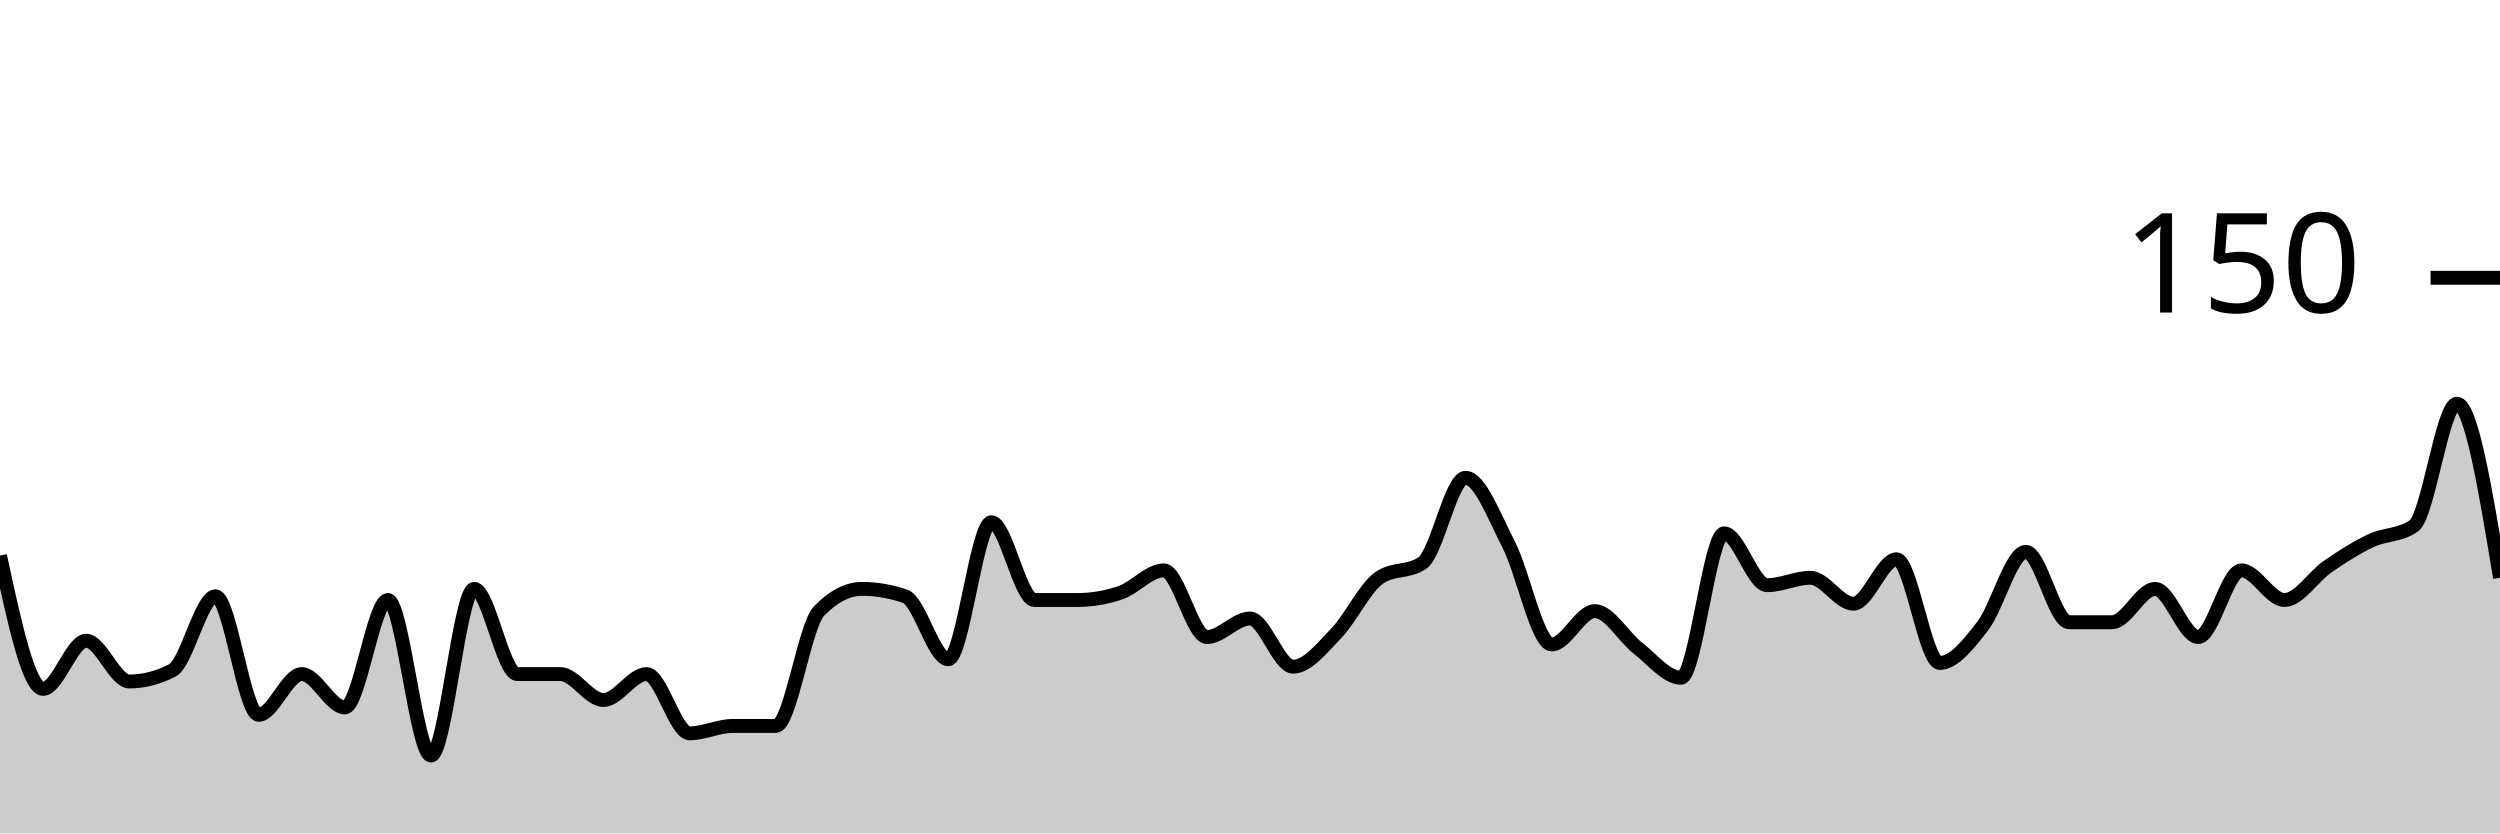
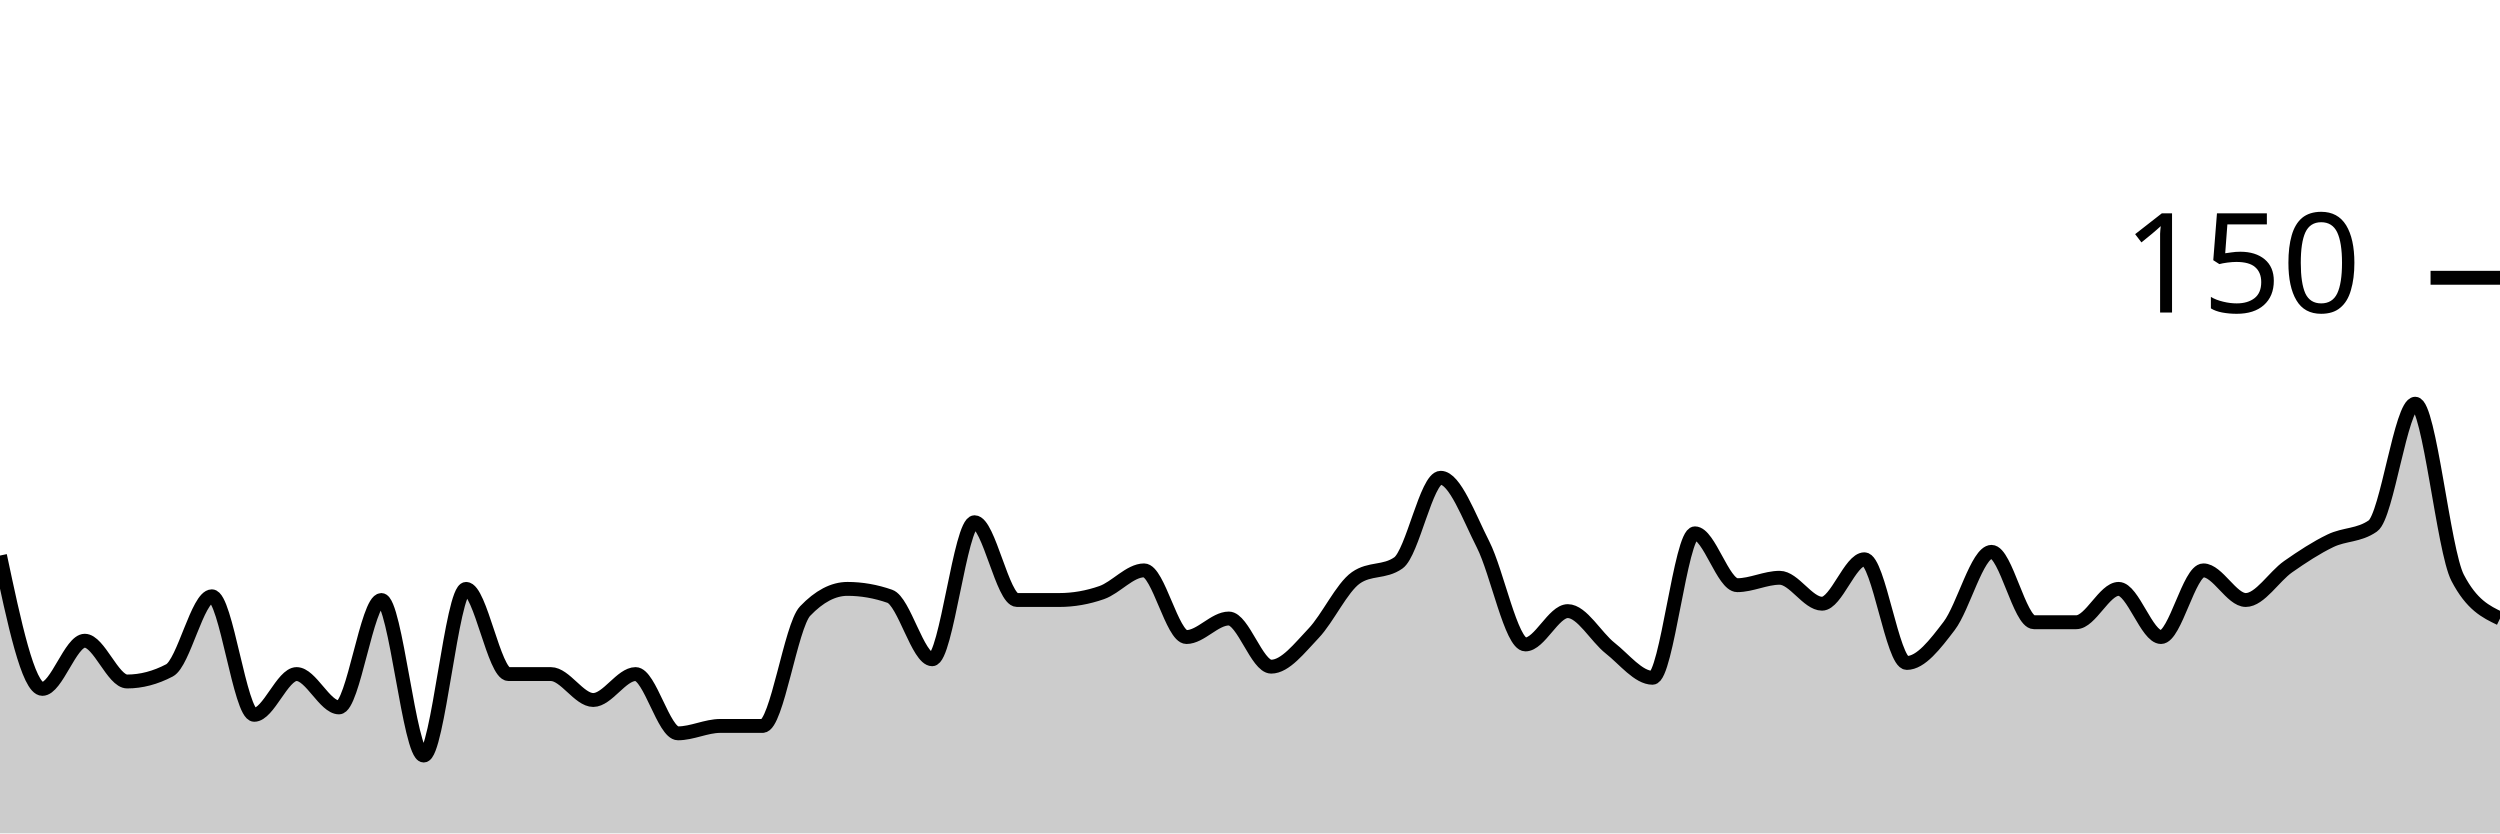
<svg xmlns="http://www.w3.org/2000/svg" viewBox="0 0 180 60">
  <g transform="translate(0,20)">
-     <path class="area" fill="rgba(0, 0, 0, 0.2)" d="M0,20C1.034,24.8,2.069,29.6,3.103,29.6C4.138,29.6,5.172,26.133,6.207,26.133C7.241,26.133,8.276,29.067,9.31,29.067C10.345,29.067,11.379,28.8,12.414,28.267C13.448,27.733,14.483,22.933,15.517,22.933C16.552,22.933,17.586,31.467,18.621,31.467C19.655,31.467,20.69,28.533,21.724,28.533C22.759,28.533,23.793,30.933,24.828,30.933C25.862,30.933,26.897,23.2,27.931,23.2C28.966,23.2,30,34.4,31.034,34.4C32.069,34.4,33.103,22.4,34.138,22.4C35.172,22.4,36.207,28.533,37.241,28.533C38.276,28.533,39.31,28.533,40.345,28.533C41.379,28.533,42.414,30.4,43.448,30.4C44.483,30.4,45.517,28.533,46.552,28.533C47.586,28.533,48.621,32.8,49.655,32.8C50.69,32.8,51.724,32.267,52.759,32.267C53.793,32.267,54.828,32.267,55.862,32.267C56.897,32.267,57.931,25.067,58.966,24C60,22.933,61.034,22.4,62.069,22.4C63.103,22.4,64.138,22.578,65.172,22.933C66.207,23.289,67.241,27.467,68.276,27.467C69.31,27.467,70.345,17.6,71.379,17.6C72.414,17.6,73.448,23.2,74.483,23.2C75.517,23.2,76.552,23.2,77.586,23.2C78.621,23.2,79.655,23.022,80.69,22.667C81.724,22.311,82.759,21.067,83.793,21.067C84.828,21.067,85.862,25.867,86.897,25.867C87.931,25.867,88.966,24.533,90,24.533C91.034,24.533,92.069,28,93.103,28C94.138,28,95.172,26.667,96.207,25.6C97.241,24.533,98.276,22.311,99.31,21.6C100.345,20.889,101.379,21.244,102.414,20.533C103.448,19.822,104.483,14.4,105.517,14.4C106.552,14.4,107.586,17.2,108.621,19.2C109.655,21.2,110.69,26.4,111.724,26.4C112.759,26.4,113.793,24,114.828,24C115.862,24,116.897,25.867,117.931,26.667C118.966,27.467,120,28.8,121.034,28.8C122.069,28.8,123.103,18.4,124.138,18.4C125.172,18.4,126.207,22.133,127.241,22.133C128.276,22.133,129.31,21.6,130.345,21.6C131.379,21.6,132.414,23.467,133.448,23.467C134.483,23.467,135.517,20.267,136.552,20.267C137.586,20.267,138.621,27.733,139.655,27.733C140.69,27.733,141.724,26.4,142.759,25.067C143.793,23.733,144.828,19.733,145.862,19.733C146.897,19.733,147.931,24.8,148.966,24.8C150,24.8,151.034,24.8,152.069,24.8C153.103,24.8,154.138,22.4,155.172,22.4C156.207,22.4,157.241,25.867,158.276,25.867C159.31,25.867,160.345,21.067,161.379,21.067C162.414,21.067,163.448,23.2,164.483,23.2C165.517,23.2,166.552,21.511,167.586,20.8C168.621,20.089,169.655,19.422,170.69,18.933C171.724,18.444,172.759,18.578,173.793,17.867C174.828,17.156,175.862,9.067,176.897,9.067C177.931,9.067,178.966,15.333,180,21.6L180,40C178.966,40,177.931,40,176.897,40C175.862,40,174.828,40,173.793,40C172.759,40,171.724,40,170.69,40C169.655,40,168.621,40,167.586,40C166.552,40,165.517,40,164.483,40C163.448,40,162.414,40,161.379,40C160.345,40,159.31,40,158.276,40C157.241,40,156.207,40,155.172,40C154.138,40,153.103,40,152.069,40C151.034,40,150,40,148.966,40C147.931,40,146.897,40,145.862,40C144.828,40,143.793,40,142.759,40C141.724,40,140.69,40,139.655,40C138.621,40,137.586,40,136.552,40C135.517,40,134.483,40,133.448,40C132.414,40,131.379,40,130.345,40C129.31,40,128.276,40,127.241,40C126.207,40,125.172,40,124.138,40C123.103,40,122.069,40,121.034,40C120,40,118.966,40,117.931,40C116.897,40,115.862,40,114.828,40C113.793,40,112.759,40,111.724,40C110.69,40,109.655,40,108.621,40C107.586,40,106.552,40,105.517,40C104.483,40,103.448,40,102.414,40C101.379,40,100.345,40,99.31,40C98.276,40,97.241,40,96.207,40C95.172,40,94.138,40,93.103,40C92.069,40,91.034,40,90,40C88.966,40,87.931,40,86.897,40C85.862,40,84.828,40,83.793,40C82.759,40,81.724,40,80.69,40C79.655,40,78.621,40,77.586,40C76.552,40,75.517,40,74.483,40C73.448,40,72.414,40,71.379,40C70.345,40,69.31,40,68.276,40C67.241,40,66.207,40,65.172,40C64.138,40,63.103,40,62.069,40C61.034,40,60,40,58.966,40C57.931,40,56.897,40,55.862,40C54.828,40,53.793,40,52.759,40C51.724,40,50.69,40,49.655,40C48.621,40,47.586,40,46.552,40C45.517,40,44.483,40,43.448,40C42.414,40,41.379,40,40.345,40C39.31,40,38.276,40,37.241,40C36.207,40,35.172,40,34.138,40C33.103,40,32.069,40,31.034,40C30,40,28.966,40,27.931,40C26.897,40,25.862,40,24.828,40C23.793,40,22.759,40,21.724,40C20.69,40,19.655,40,18.621,40C17.586,40,16.552,40,15.517,40C14.483,40,13.448,40,12.414,40C11.379,40,10.345,40,9.31,40C8.276,40,7.241,40,6.207,40C5.172,40,4.138,40,3.103,40C2.069,40,1.034,40,0,40Z" />
-     <path class="line" stroke="black" fill="none" d="M0,20C1.034,24.8,2.069,29.6,3.103,29.6C4.138,29.6,5.172,26.133,6.207,26.133C7.241,26.133,8.276,29.067,9.31,29.067C10.345,29.067,11.379,28.8,12.414,28.267C13.448,27.733,14.483,22.933,15.517,22.933C16.552,22.933,17.586,31.467,18.621,31.467C19.655,31.467,20.69,28.533,21.724,28.533C22.759,28.533,23.793,30.933,24.828,30.933C25.862,30.933,26.897,23.2,27.931,23.2C28.966,23.2,30,34.4,31.034,34.4C32.069,34.4,33.103,22.4,34.138,22.4C35.172,22.4,36.207,28.533,37.241,28.533C38.276,28.533,39.31,28.533,40.345,28.533C41.379,28.533,42.414,30.4,43.448,30.4C44.483,30.4,45.517,28.533,46.552,28.533C47.586,28.533,48.621,32.8,49.655,32.8C50.69,32.8,51.724,32.267,52.759,32.267C53.793,32.267,54.828,32.267,55.862,32.267C56.897,32.267,57.931,25.067,58.966,24C60,22.933,61.034,22.4,62.069,22.4C63.103,22.4,64.138,22.578,65.172,22.933C66.207,23.289,67.241,27.467,68.276,27.467C69.31,27.467,70.345,17.6,71.379,17.6C72.414,17.6,73.448,23.2,74.483,23.2C75.517,23.2,76.552,23.2,77.586,23.2C78.621,23.2,79.655,23.022,80.69,22.667C81.724,22.311,82.759,21.067,83.793,21.067C84.828,21.067,85.862,25.867,86.897,25.867C87.931,25.867,88.966,24.533,90,24.533C91.034,24.533,92.069,28,93.103,28C94.138,28,95.172,26.667,96.207,25.6C97.241,24.533,98.276,22.311,99.31,21.6C100.345,20.889,101.379,21.244,102.414,20.533C103.448,19.822,104.483,14.4,105.517,14.4C106.552,14.4,107.586,17.2,108.621,19.2C109.655,21.2,110.69,26.4,111.724,26.4C112.759,26.4,113.793,24,114.828,24C115.862,24,116.897,25.867,117.931,26.667C118.966,27.467,120,28.8,121.034,28.8C122.069,28.8,123.103,18.4,124.138,18.4C125.172,18.4,126.207,22.133,127.241,22.133C128.276,22.133,129.31,21.6,130.345,21.6C131.379,21.6,132.414,23.467,133.448,23.467C134.483,23.467,135.517,20.267,136.552,20.267C137.586,20.267,138.621,27.733,139.655,27.733C140.69,27.733,141.724,26.4,142.759,25.067C143.793,23.733,144.828,19.733,145.862,19.733C146.897,19.733,147.931,24.8,148.966,24.8C150,24.8,151.034,24.8,152.069,24.8C153.103,24.8,154.138,22.4,155.172,22.4C156.207,22.4,157.241,25.867,158.276,25.867C159.31,25.867,160.345,21.067,161.379,21.067C162.414,21.067,163.448,23.2,164.483,23.2C165.517,23.2,166.552,21.511,167.586,20.8C168.621,20.089,169.655,19.422,170.69,18.933C171.724,18.444,172.759,18.578,173.793,17.867C174.828,17.156,175.862,9.067,176.897,9.067C177.931,9.067,178.966,15.333,180,21.6" />
+     <path class="area" fill="rgba(0, 0, 0, 0.2)" d="M0,20C1.017,24.8,2.034,29.6,3.051,29.6C4.068,29.6,5.085,26.133,6.102,26.133C7.119,26.133,8.136,29.067,9.153,29.067C10.169,29.067,11.186,28.8,12.203,28.267C13.22,27.733,14.237,22.933,15.254,22.933C16.271,22.933,17.288,31.467,18.305,31.467C19.322,31.467,20.339,28.533,21.356,28.533C22.373,28.533,23.39,30.933,24.407,30.933C25.424,30.933,26.441,23.2,27.458,23.2C28.475,23.2,29.492,34.4,30.508,34.4C31.525,34.4,32.542,22.4,33.559,22.4C34.576,22.4,35.593,28.533,36.61,28.533C37.627,28.533,38.644,28.533,39.661,28.533C40.678,28.533,41.695,30.4,42.712,30.4C43.729,30.4,44.746,28.533,45.763,28.533C46.78,28.533,47.797,32.8,48.814,32.8C49.831,32.8,50.847,32.267,51.864,32.267C52.881,32.267,53.898,32.267,54.915,32.267C55.932,32.267,56.949,25.067,57.966,24C58.983,22.933,60,22.4,61.017,22.4C62.034,22.4,63.051,22.578,64.068,22.933C65.085,23.289,66.102,27.467,67.119,27.467C68.136,27.467,69.153,17.6,70.169,17.6C71.186,17.6,72.203,23.2,73.22,23.2C74.237,23.2,75.254,23.2,76.271,23.2C77.288,23.2,78.305,23.022,79.322,22.667C80.339,22.311,81.356,21.067,82.373,21.067C83.39,21.067,84.407,25.867,85.424,25.867C86.441,25.867,87.458,24.533,88.475,24.533C89.492,24.533,90.508,28,91.525,28C92.542,28,93.559,26.667,94.576,25.6C95.593,24.533,96.61,22.311,97.627,21.6C98.644,20.889,99.661,21.244,100.678,20.533C101.695,19.822,102.712,14.4,103.729,14.4C104.746,14.4,105.763,17.2,106.78,19.2C107.797,21.2,108.814,26.4,109.831,26.4C110.847,26.4,111.864,24,112.881,24C113.898,24,114.915,25.867,115.932,26.667C116.949,27.467,117.966,28.8,118.983,28.8C120,28.8,121.017,18.4,122.034,18.4C123.051,18.4,124.068,22.133,125.085,22.133C126.102,22.133,127.119,21.6,128.136,21.6C129.153,21.6,130.169,23.467,131.186,23.467C132.203,23.467,133.22,20.267,134.237,20.267C135.254,20.267,136.271,27.733,137.288,27.733C138.305,27.733,139.322,26.4,140.339,25.067C141.356,23.733,142.373,19.733,143.39,19.733C144.407,19.733,145.424,24.8,146.441,24.8C147.458,24.8,148.475,24.8,149.492,24.8C150.508,24.8,151.525,22.4,152.542,22.4C153.559,22.4,154.576,25.867,155.593,25.867C156.61,25.867,157.627,21.067,158.644,21.067C159.661,21.067,160.678,23.2,161.695,23.2C162.712,23.2,163.729,21.511,164.746,20.8C165.763,20.089,166.78,19.422,167.797,18.933C168.814,18.444,169.831,18.578,170.847,17.867C171.864,17.156,172.881,9.067,173.898,9.067C174.915,9.067,175.932,19.644,176.949,21.6C177.966,23.556,178.983,24.044,180,24.533L180,40C178.983,40,177.966,40,176.949,40C175.932,40,174.915,40,173.898,40C172.881,40,171.864,40,170.847,40C169.831,40,168.814,40,167.797,40C166.78,40,165.763,40,164.746,40C163.729,40,162.712,40,161.695,40C160.678,40,159.661,40,158.644,40C157.627,40,156.61,40,155.593,40C154.576,40,153.559,40,152.542,40C151.525,40,150.508,40,149.492,40C148.475,40,147.458,40,146.441,40C145.424,40,144.407,40,143.39,40C142.373,40,141.356,40,140.339,40C139.322,40,138.305,40,137.288,40C136.271,40,135.254,40,134.237,40C133.22,40,132.203,40,131.186,40C130.169,40,129.153,40,128.136,40C127.119,40,126.102,40,125.085,40C124.068,40,123.051,40,122.034,40C121.017,40,120,40,118.983,40C117.966,40,116.949,40,115.932,40C114.915,40,113.898,40,112.881,40C111.864,40,110.847,40,109.831,40C108.814,40,107.797,40,106.78,40C105.763,40,104.746,40,103.729,40C102.712,40,101.695,40,100.678,40C99.661,40,98.644,40,97.627,40C96.61,40,95.593,40,94.576,40C93.559,40,92.542,40,91.525,40C90.508,40,89.492,40,88.475,40C87.458,40,86.441,40,85.424,40C84.407,40,83.39,40,82.373,40C81.356,40,80.339,40,79.322,40C78.305,40,77.288,40,76.271,40C75.254,40,74.237,40,73.22,40C72.203,40,71.186,40,70.169,40C69.153,40,68.136,40,67.119,40C66.102,40,65.085,40,64.068,40C63.051,40,62.034,40,61.017,40C60,40,58.983,40,57.966,40C56.949,40,55.932,40,54.915,40C53.898,40,52.881,40,51.864,40C50.847,40,49.831,40,48.814,40C47.797,40,46.78,40,45.763,40C44.746,40,43.729,40,42.712,40C41.695,40,40.678,40,39.661,40C38.644,40,37.627,40,36.61,40C35.593,40,34.576,40,33.559,40C32.542,40,31.525,40,30.508,40C29.492,40,28.475,40,27.458,40C26.441,40,25.424,40,24.407,40C23.39,40,22.373,40,21.356,40C20.339,40,19.322,40,18.305,40C17.288,40,16.271,40,15.254,40C14.237,40,13.22,40,12.203,40C11.186,40,10.169,40,9.153,40C8.136,40,7.119,40,6.102,40C5.085,40,4.068,40,3.051,40C2.034,40,1.017,40,0,40Z" />
+     <path class="line" stroke="black" fill="none" d="M0,20C1.017,24.8,2.034,29.6,3.051,29.6C4.068,29.6,5.085,26.133,6.102,26.133C7.119,26.133,8.136,29.067,9.153,29.067C10.169,29.067,11.186,28.8,12.203,28.267C13.22,27.733,14.237,22.933,15.254,22.933C16.271,22.933,17.288,31.467,18.305,31.467C19.322,31.467,20.339,28.533,21.356,28.533C22.373,28.533,23.39,30.933,24.407,30.933C25.424,30.933,26.441,23.2,27.458,23.2C28.475,23.2,29.492,34.4,30.508,34.4C31.525,34.4,32.542,22.4,33.559,22.4C34.576,22.4,35.593,28.533,36.61,28.533C37.627,28.533,38.644,28.533,39.661,28.533C40.678,28.533,41.695,30.4,42.712,30.4C43.729,30.4,44.746,28.533,45.763,28.533C46.78,28.533,47.797,32.8,48.814,32.8C49.831,32.8,50.847,32.267,51.864,32.267C52.881,32.267,53.898,32.267,54.915,32.267C55.932,32.267,56.949,25.067,57.966,24C58.983,22.933,60,22.4,61.017,22.4C62.034,22.4,63.051,22.578,64.068,22.933C65.085,23.289,66.102,27.467,67.119,27.467C68.136,27.467,69.153,17.6,70.169,17.6C71.186,17.6,72.203,23.2,73.22,23.2C74.237,23.2,75.254,23.2,76.271,23.2C77.288,23.2,78.305,23.022,79.322,22.667C80.339,22.311,81.356,21.067,82.373,21.067C83.39,21.067,84.407,25.867,85.424,25.867C86.441,25.867,87.458,24.533,88.475,24.533C89.492,24.533,90.508,28,91.525,28C92.542,28,93.559,26.667,94.576,25.6C95.593,24.533,96.61,22.311,97.627,21.6C98.644,20.889,99.661,21.244,100.678,20.533C101.695,19.822,102.712,14.4,103.729,14.4C104.746,14.4,105.763,17.2,106.78,19.2C107.797,21.2,108.814,26.4,109.831,26.4C110.847,26.4,111.864,24,112.881,24C113.898,24,114.915,25.867,115.932,26.667C116.949,27.467,117.966,28.8,118.983,28.8C120,28.8,121.017,18.4,122.034,18.4C123.051,18.4,124.068,22.133,125.085,22.133C126.102,22.133,127.119,21.6,128.136,21.6C129.153,21.6,130.169,23.467,131.186,23.467C132.203,23.467,133.22,20.267,134.237,20.267C135.254,20.267,136.271,27.733,137.288,27.733C138.305,27.733,139.322,26.4,140.339,25.067C141.356,23.733,142.373,19.733,143.39,19.733C144.407,19.733,145.424,24.8,146.441,24.8C147.458,24.8,148.475,24.8,149.492,24.8C150.508,24.8,151.525,22.4,152.542,22.4C153.559,22.4,154.576,25.867,155.593,25.867C156.61,25.867,157.627,21.067,158.644,21.067C159.661,21.067,160.678,23.2,161.695,23.2C162.712,23.2,163.729,21.511,164.746,20.8C165.763,20.089,166.78,19.422,167.797,18.933C168.814,18.444,169.831,18.578,170.847,17.867C171.864,17.156,172.881,9.067,173.898,9.067C174.915,9.067,175.932,19.644,176.949,21.6C177.966,23.556,178.983,24.044,180,24.533" />
    <path class="axis-ceiling" stroke-width="1" stroke="black" fill="none" d="M175,0L180,0" />
    <text class="axis-ceiling-label" font-family="sans-serif" text-anchor="end" font-size="10px" x="170" y="2.5">150</text>
  </g>
</svg>
